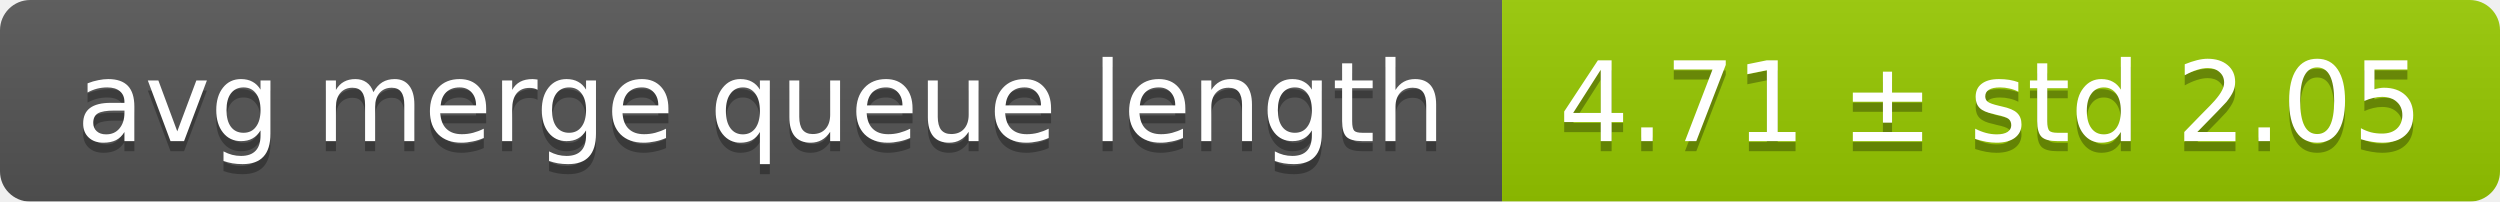
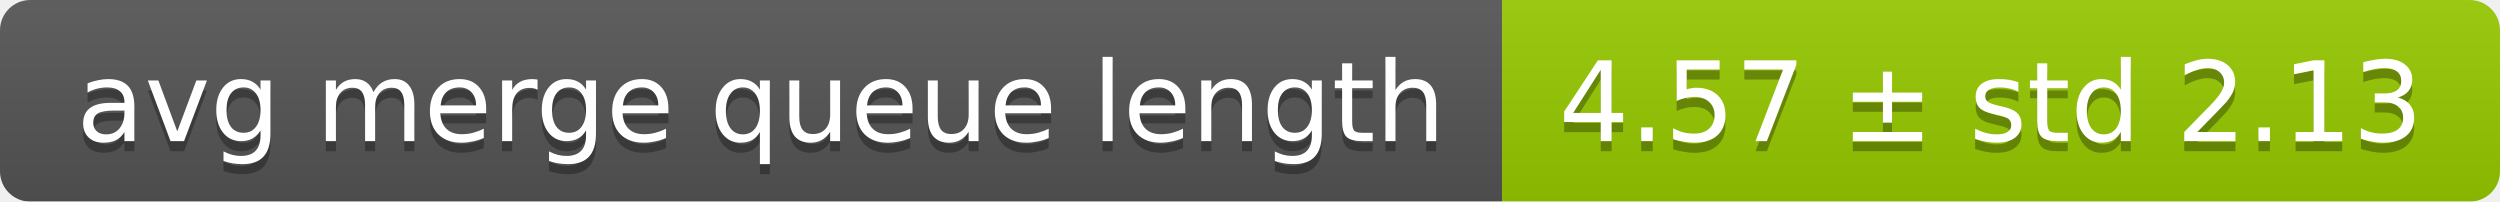
<svg xmlns="http://www.w3.org/2000/svg" width="248" height="20">
  <linearGradient id="smooth" x2="0" y2="100%">
    <stop offset="0" stop-color="#bbb" stop-opacity=".1" />
    <stop offset="1" stop-opacity=".1" />
  </linearGradient>
  <mask id="round">
    <rect width="248" height="20" rx="3" fill="#fff" />
  </mask>
  <g mask="url(#round)">
    <rect width="149" height="20" fill="#555" />
    <rect x="149" width="99" height="20" fill="#97ca00" />
    <rect width="248" height="20" fill="url(#smooth)" />
  </g>
  <g fill="#fff" text-anchor="middle" font-family="DejaVu Sans,Verdana,Geneva,sans-serif" font-size="11">
    <text x="75.5" y="15" fill="#010101" fill-opacity=".3">avg merge queue length</text>
    <text x="75.5" y="14">avg merge queue length</text>
-     <text x="197.5" y="15" fill="#010101" fill-opacity=".3">4.71 ± std 2.05</text>
-     <text x="197.5" y="14">4.71 ± std 2.05</text>
+     <text x="197.5" y="15" fill="#010101" fill-opacity=".3">4.57 ± std 2.13</text>
+     <text x="197.5" y="14">4.57 ± std 2.13</text>
  </g>
</svg>
